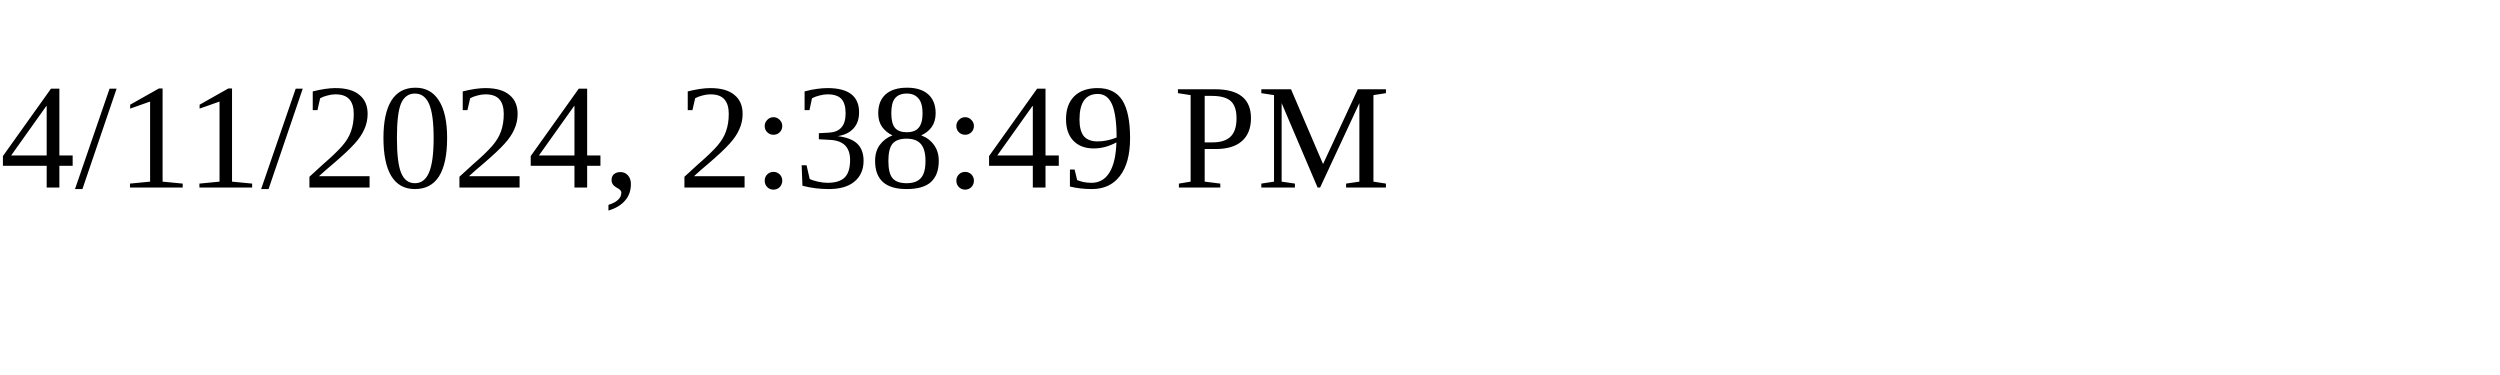
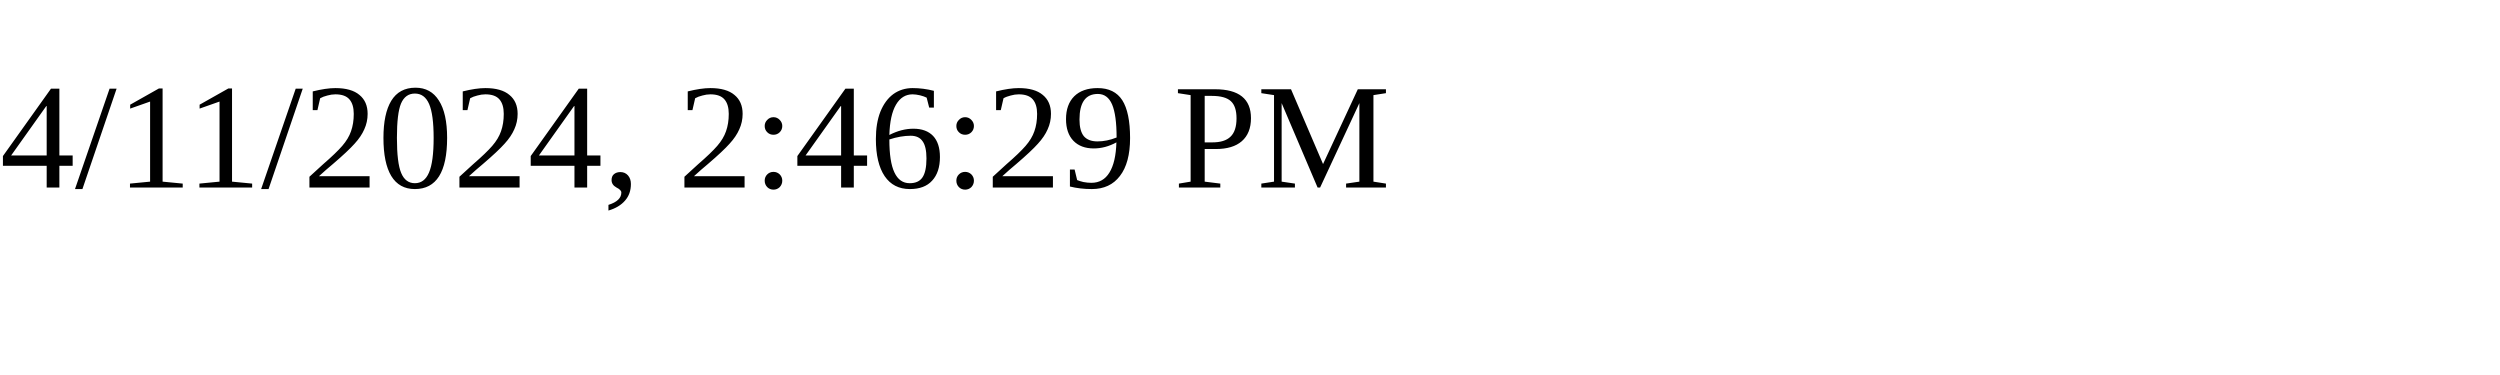
<svg xmlns="http://www.w3.org/2000/svg" height="30" width="200">
-   <text x="0" y="15">4/11/2024, 2:38:49 PM</text>
+   <text x="0" y="15">4/11/2024, 2:46:29 PM</text>
</svg>
